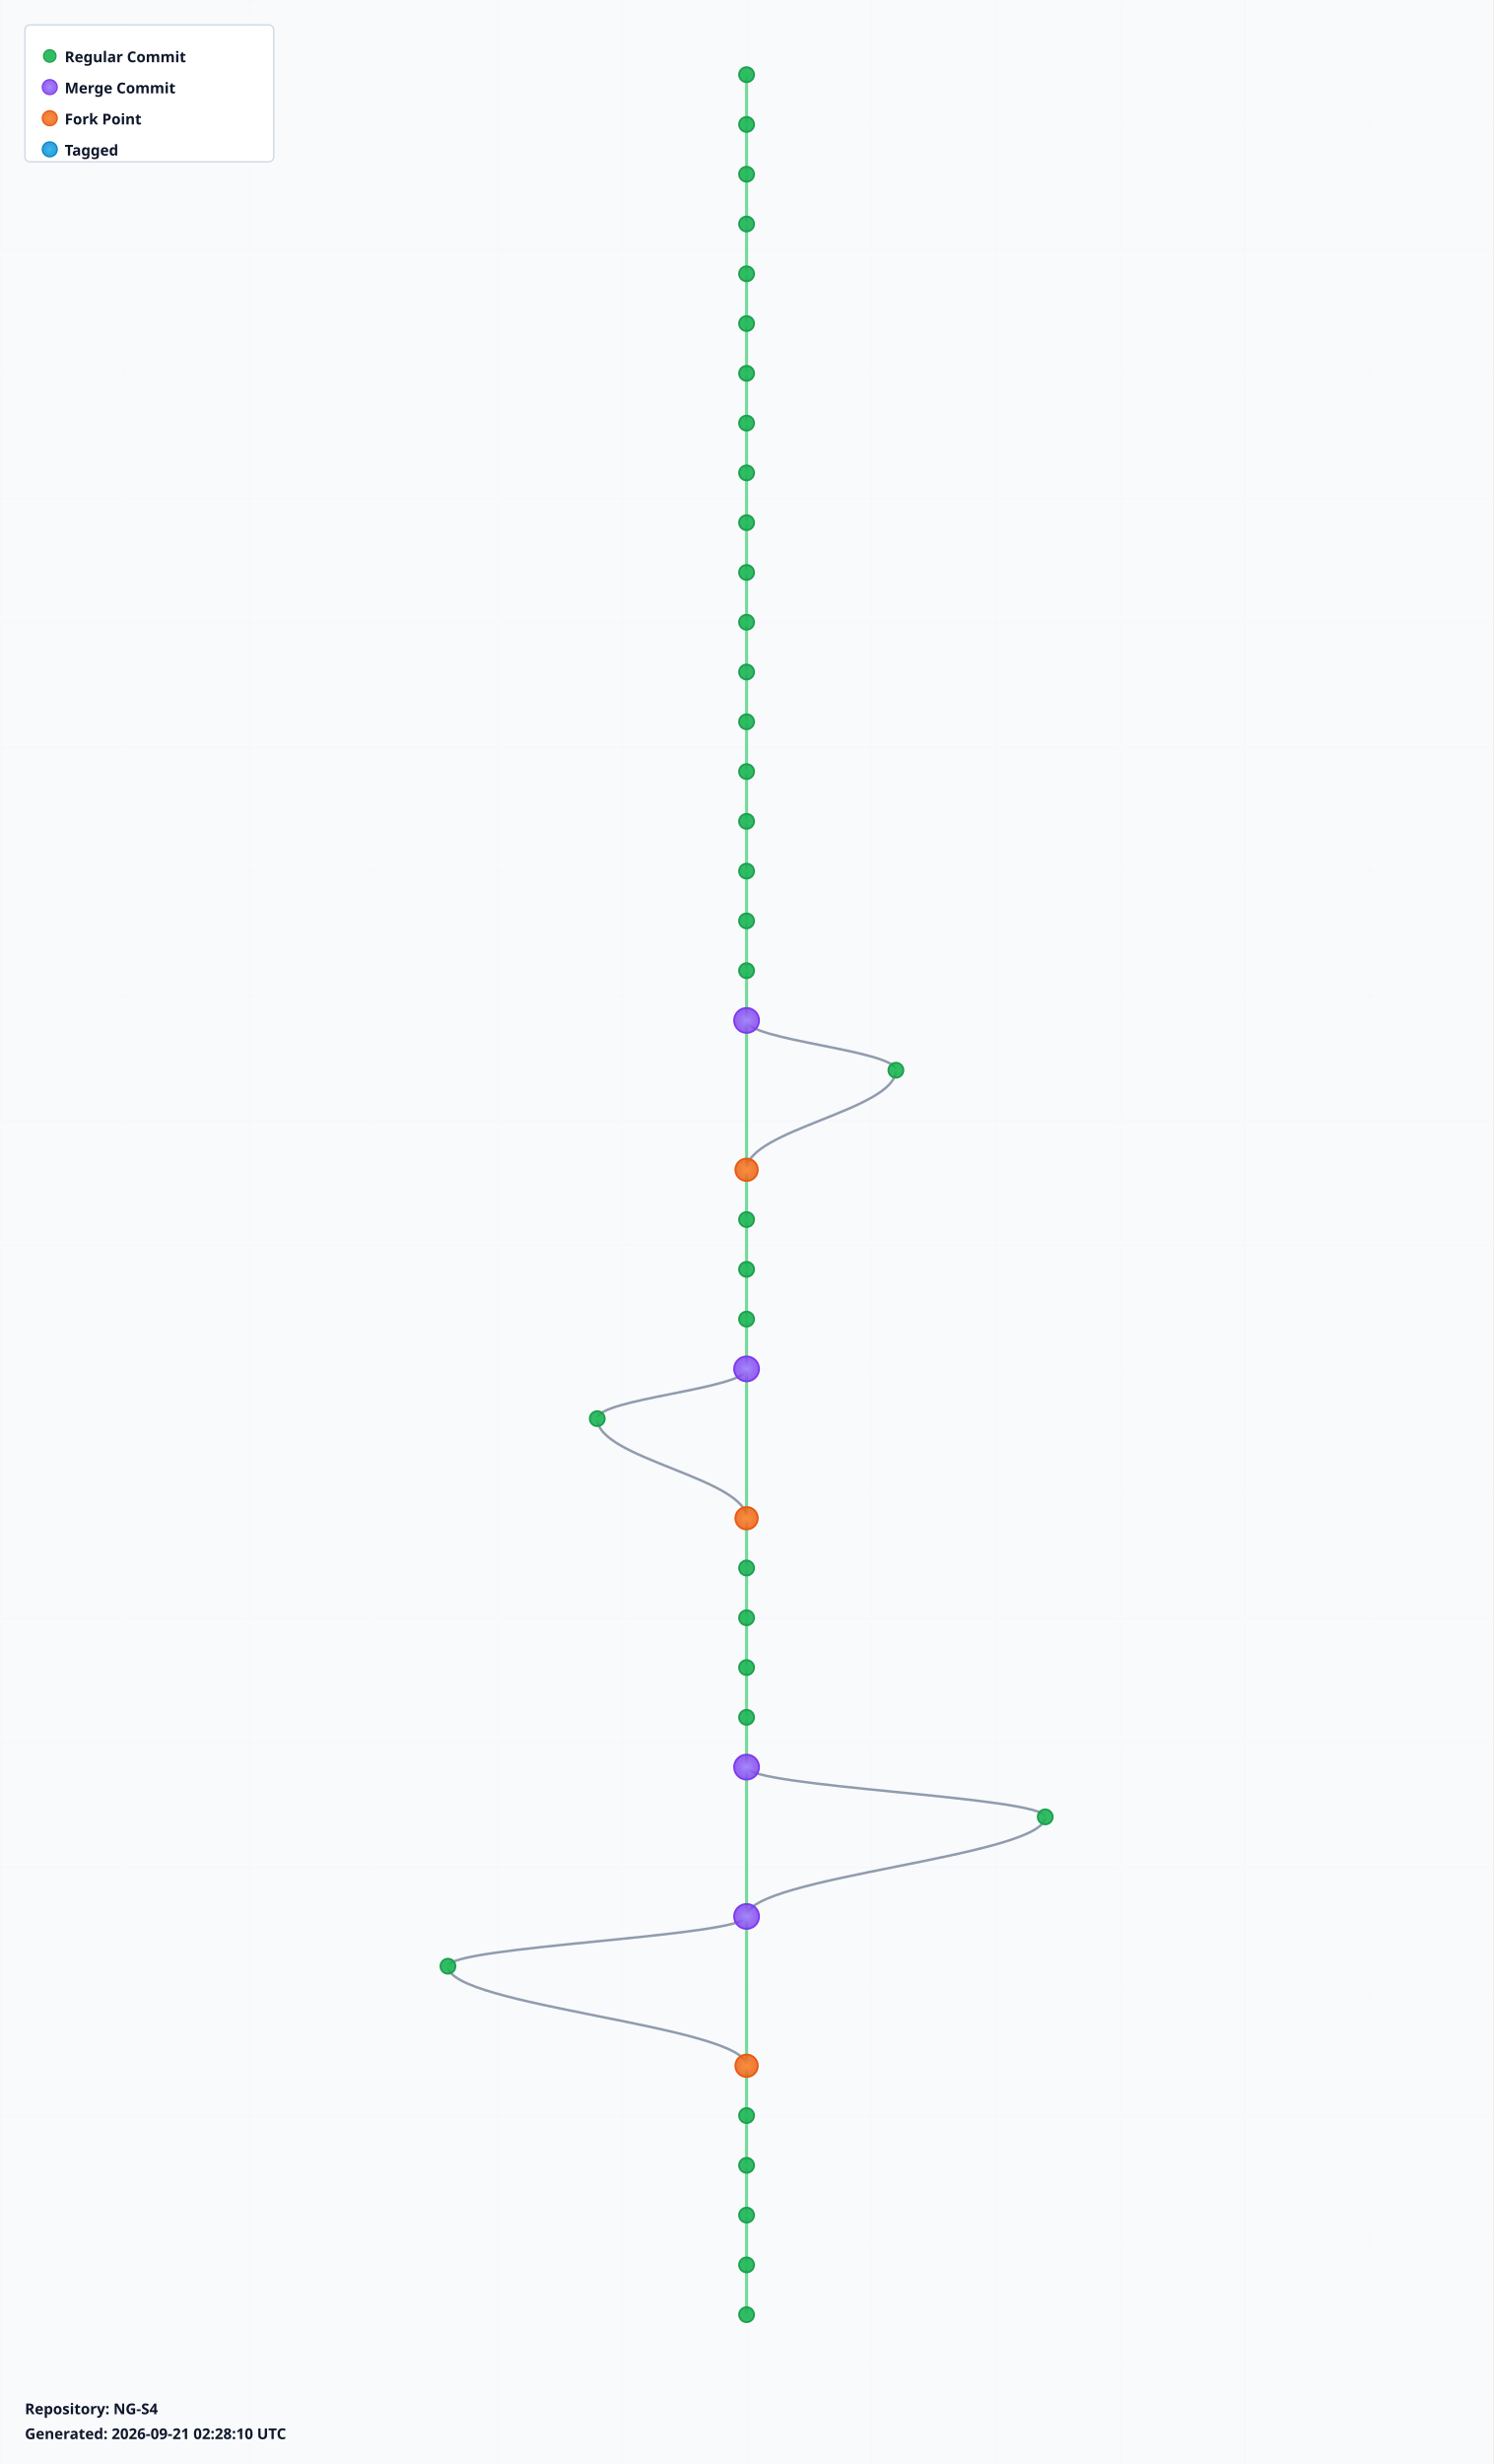
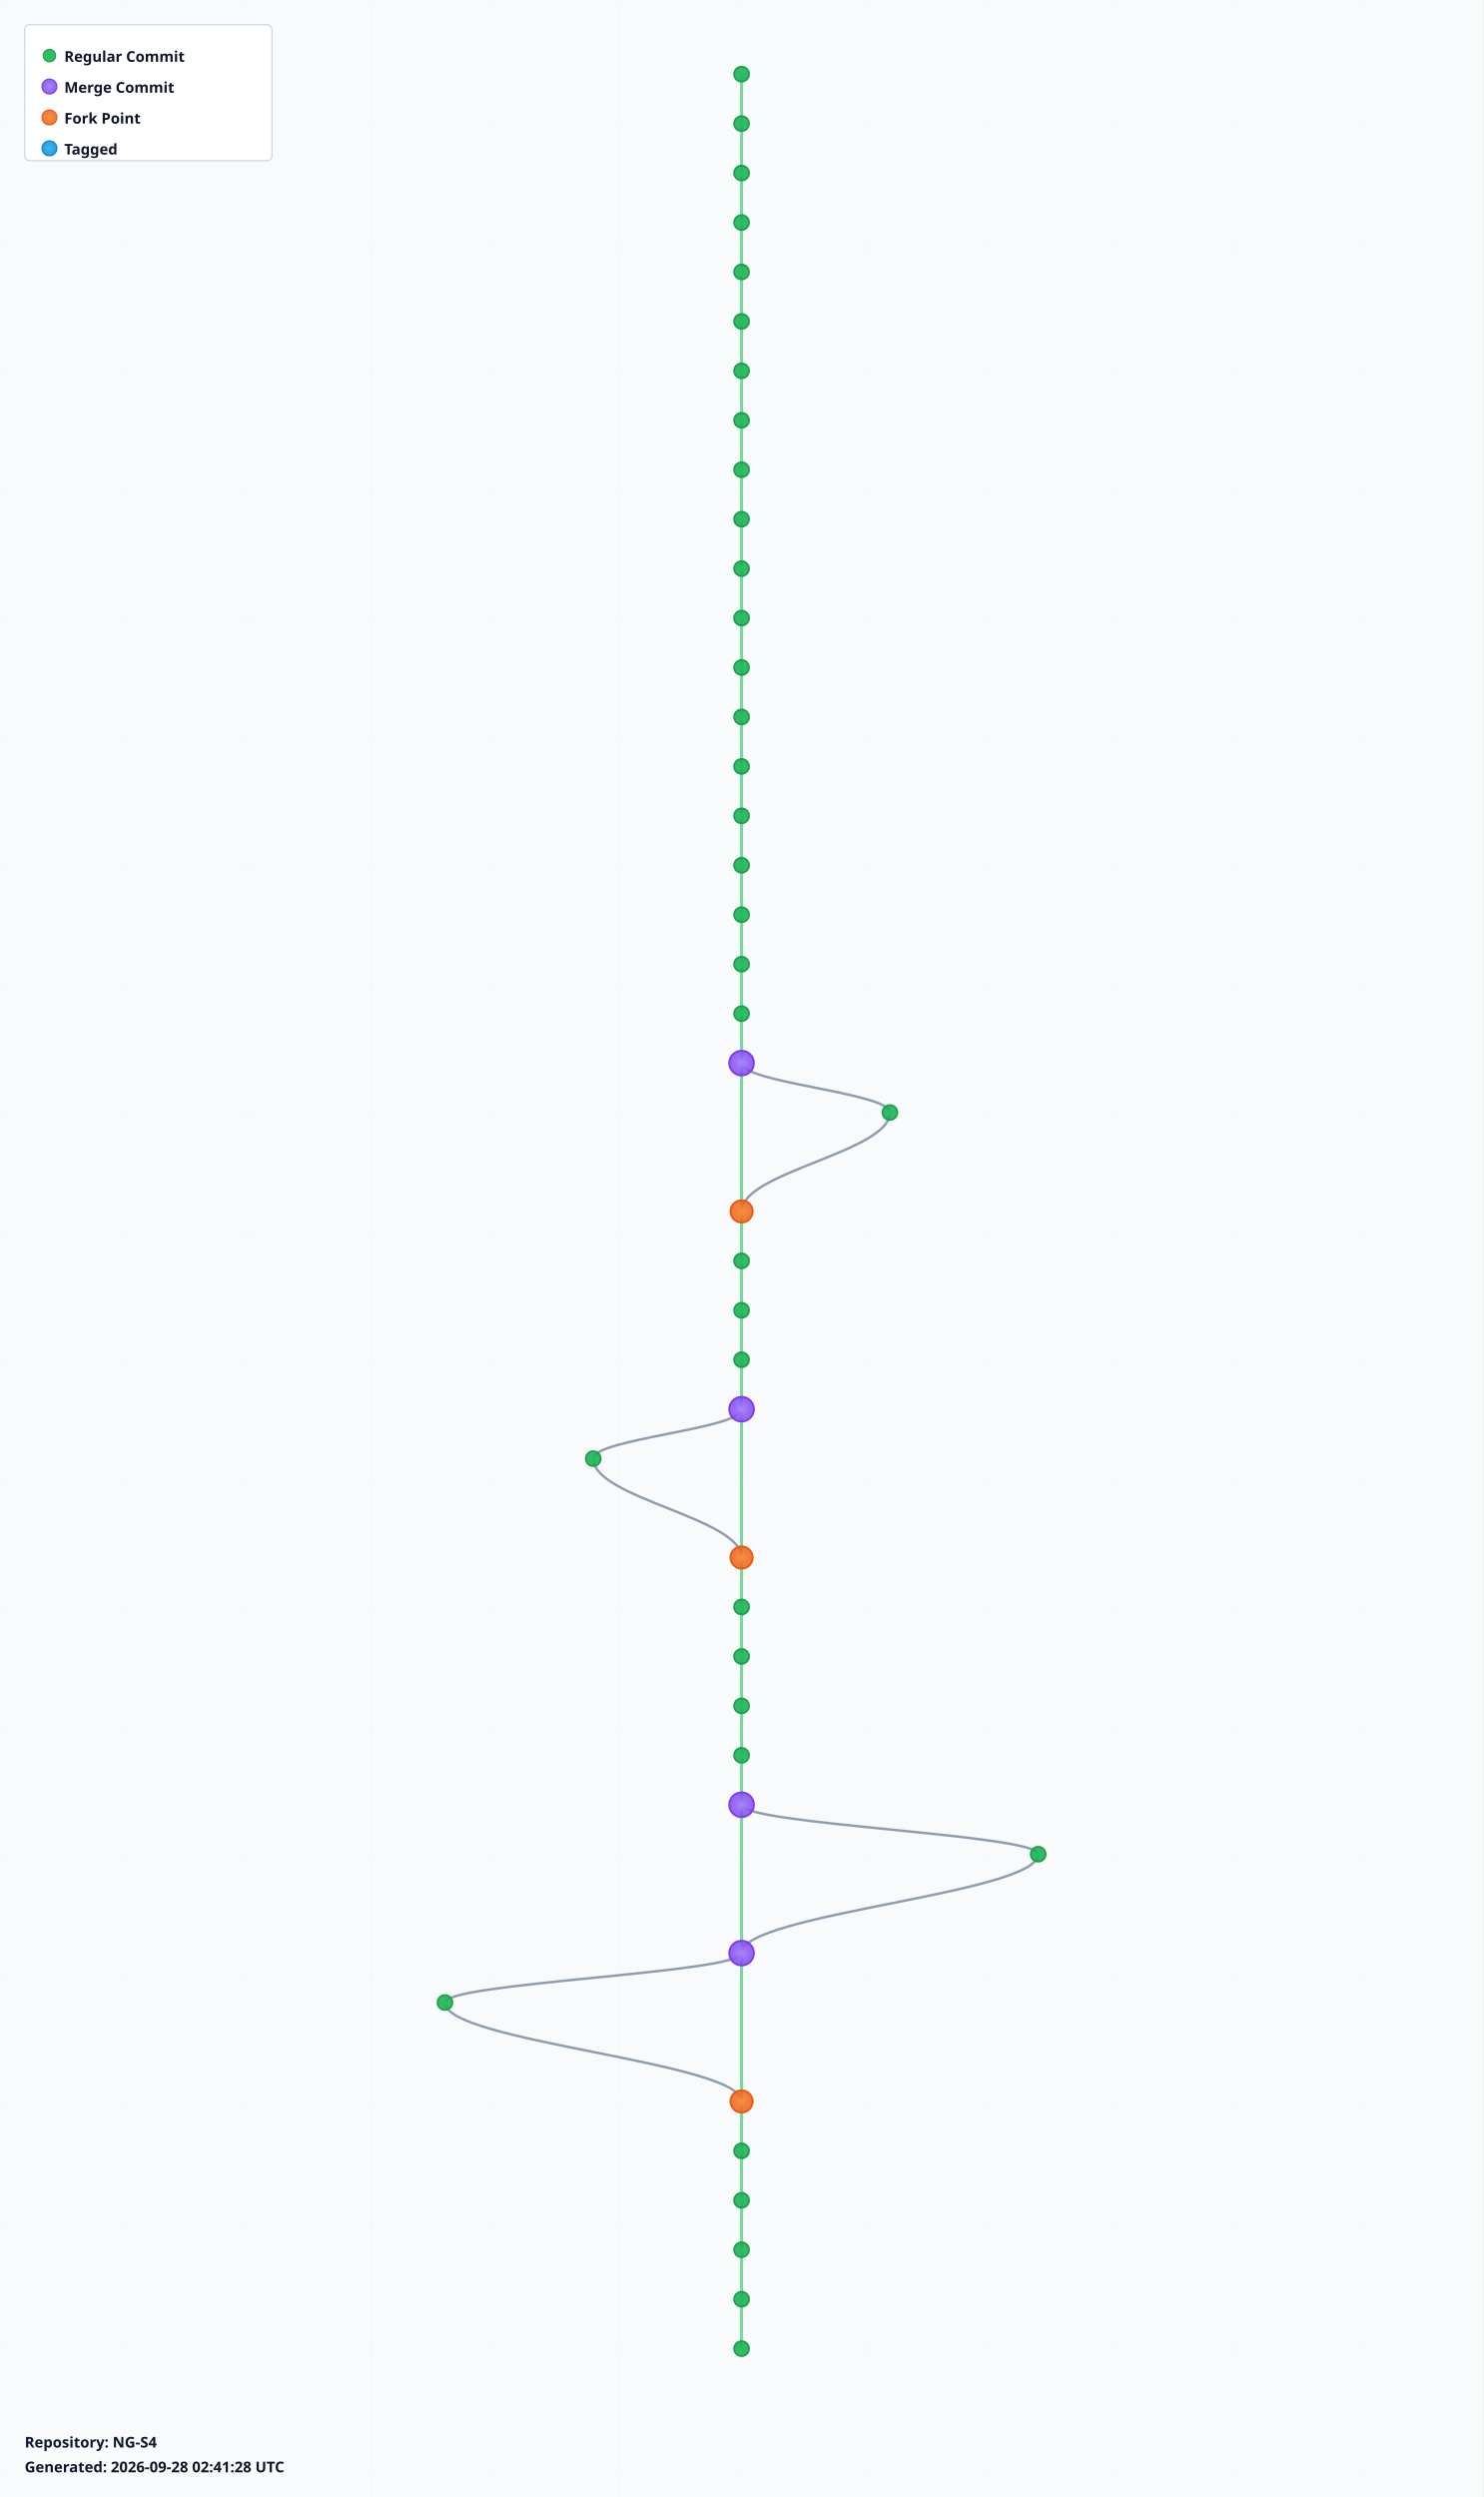
- <svg xmlns="http://www.w3.org/2000/svg" width="1200" height="1980" viewBox="0 0 1200 1980">
+ <svg xmlns="http://www.w3.org/2000/svg" width="1200" height="2020" viewBox="0 0 1200 2020">
  <defs>
    <radialGradient id="leafGradient">
      <stop offset="0%" style="stop-color:#22c55e;stop-opacity:1" />
      <stop offset="100%" style="stop-color:#16a34a;stop-opacity:0.8" />
    </radialGradient>
    <radialGradient id="mergeGradient">
      <stop offset="0%" style="stop-color:#a78bfa;stop-opacity:1" />
      <stop offset="100%" style="stop-color:#7c3aed;stop-opacity:0.8" />
    </radialGradient>
    <radialGradient id="forkGradient">
      <stop offset="0%" style="stop-color:#fb923c;stop-opacity:1" />
      <stop offset="100%" style="stop-color:#ea580c;stop-opacity:0.8" />
    </radialGradient>
    <radialGradient id="tagGradient">
      <stop offset="0%" style="stop-color:#38bdf8;stop-opacity:1" />
      <stop offset="100%" style="stop-color:#0284c7;stop-opacity:0.8" />
    </radialGradient>
    <style>
      .branch-line { stroke: #64748b; stroke-width: 2; fill: none; opacity: 0.7; }
      .trunk-line { stroke: #22c55e; stroke-width: 2.5; fill: none; opacity: 0.6; }
      .commit-leaf { cursor: pointer; }
      .commit-leaf:hover { filter: brightness(1.5); }
      .branch-label { font-family: sans-serif; font-size: 12px; font-weight: bold; fill: #0f172a; }
    </style>
  </defs>
-   <rect width="1200" height="1980" fill="#f8fafc" />
+   <rect width="1200" height="2020" fill="#f8fafc" />
  <defs>
    <pattern id="grid" width="100" height="100" patternUnits="userSpaceOnUse">
      <path d="M 100 0 L 0 0 0 100" fill="none" stroke="#e2e8f0" stroke-width="0.5" opacity="0.3" />
    </pattern>
  </defs>
-   <rect width="1200" height="1980" fill="url(#grid)" />
+   <rect width="1200" height="2020" fill="url(#grid)" />
  <g id="branches">
    <line class="trunk-line" x1="600" y1="60" x2="600" y2="100" />
    <line class="trunk-line" x1="600" y1="100" x2="600" y2="140" />
    <line class="trunk-line" x1="600" y1="140" x2="600" y2="180" />
    <line class="trunk-line" x1="600" y1="180" x2="600" y2="220" />
    <line class="trunk-line" x1="600" y1="220" x2="600" y2="260" />
    <line class="trunk-line" x1="600" y1="260" x2="600" y2="300" />
    <line class="trunk-line" x1="600" y1="300" x2="600" y2="340" />
    <line class="trunk-line" x1="600" y1="340" x2="600" y2="380" />
    <line class="trunk-line" x1="600" y1="380" x2="600" y2="420" />
    <line class="trunk-line" x1="600" y1="420" x2="600" y2="460" />
    <line class="trunk-line" x1="600" y1="460" x2="600" y2="500" />
    <line class="trunk-line" x1="600" y1="500" x2="600" y2="540" />
    <line class="trunk-line" x1="600" y1="540" x2="600" y2="580" />
    <line class="trunk-line" x1="600" y1="580" x2="600" y2="620" />
    <line class="trunk-line" x1="600" y1="620" x2="600" y2="660" />
    <line class="trunk-line" x1="600" y1="660" x2="600" y2="700" />
    <line class="trunk-line" x1="600" y1="700" x2="600" y2="740" />
    <line class="trunk-line" x1="600" y1="740" x2="600" y2="780" />
    <line class="trunk-line" x1="600" y1="780" x2="600" y2="820" />
-     <line class="trunk-line" x1="600" y1="820" x2="600" y2="940" />
-     <path class="branch-line" d="M 600 820 C 600 836, 720 844, 720 860" />
-     <path class="branch-line" d="M 720 860 C 720 892, 600 908, 600 940" />
-     <line class="trunk-line" x1="600" y1="940" x2="600" y2="980" />
+     <line class="trunk-line" x1="600" y1="820" x2="600" y2="860" />
+     <line class="trunk-line" x1="600" y1="860" x2="600" y2="980" />
+     <path class="branch-line" d="M 600 860 C 600 876, 720 884, 720 900" />
+     <path class="branch-line" d="M 720 900 C 720 932, 600 948, 600 980" />
    <line class="trunk-line" x1="600" y1="980" x2="600" y2="1020" />
    <line class="trunk-line" x1="600" y1="1020" x2="600" y2="1060" />
    <line class="trunk-line" x1="600" y1="1060" x2="600" y2="1100" />
-     <line class="trunk-line" x1="600" y1="1100" x2="600" y2="1220" />
-     <path class="branch-line" d="M 600 1100 C 600 1116, 480 1124, 480 1140" />
-     <path class="branch-line" d="M 480 1140 C 480 1172, 600 1188, 600 1220" />
-     <line class="trunk-line" x1="600" y1="1220" x2="600" y2="1260" />
+     <line class="trunk-line" x1="600" y1="1100" x2="600" y2="1140" />
+     <line class="trunk-line" x1="600" y1="1140" x2="600" y2="1260" />
+     <path class="branch-line" d="M 600 1140 C 600 1156, 480 1164, 480 1180" />
+     <path class="branch-line" d="M 480 1180 C 480 1212, 600 1228, 600 1260" />
    <line class="trunk-line" x1="600" y1="1260" x2="600" y2="1300" />
    <line class="trunk-line" x1="600" y1="1300" x2="600" y2="1340" />
    <line class="trunk-line" x1="600" y1="1340" x2="600" y2="1380" />
    <line class="trunk-line" x1="600" y1="1380" x2="600" y2="1420" />
-     <line class="trunk-line" x1="600" y1="1420" x2="600" y2="1540" />
-     <path class="branch-line" d="M 600 1420 C 600 1436, 840 1444, 840 1460" />
-     <path class="branch-line" d="M 840 1460 C 840 1492, 600 1508, 600 1540" />
-     <line class="trunk-line" x1="600" y1="1540" x2="600" y2="1660" />
-     <path class="branch-line" d="M 600 1540 C 600 1556, 360 1564, 360 1580" />
-     <path class="branch-line" d="M 360 1580 C 360 1612, 600 1628, 600 1660" />
-     <line class="trunk-line" x1="600" y1="1660" x2="600" y2="1700" />
+     <line class="trunk-line" x1="600" y1="1420" x2="600" y2="1460" />
+     <line class="trunk-line" x1="600" y1="1460" x2="600" y2="1580" />
+     <path class="branch-line" d="M 600 1460 C 600 1476, 840 1484, 840 1500" />
+     <path class="branch-line" d="M 840 1500 C 840 1532, 600 1548, 600 1580" />
+     <line class="trunk-line" x1="600" y1="1580" x2="600" y2="1700" />
+     <path class="branch-line" d="M 600 1580 C 600 1596, 360 1604, 360 1620" />
+     <path class="branch-line" d="M 360 1620 C 360 1652, 600 1668, 600 1700" />
    <line class="trunk-line" x1="600" y1="1700" x2="600" y2="1740" />
    <line class="trunk-line" x1="600" y1="1740" x2="600" y2="1780" />
    <line class="trunk-line" x1="600" y1="1780" x2="600" y2="1820" />
    <line class="trunk-line" x1="600" y1="1820" x2="600" y2="1860" />
+     <line class="trunk-line" x1="600" y1="1860" x2="600" y2="1900" />
  </g>
  <g id="commits">
    <circle class="commit-leaf" cx="600" cy="60" r="6" fill="url(#leafGradient)" stroke="#16a34a" stroke-width="1.5" />
    <circle class="commit-leaf" cx="600" cy="100" r="6" fill="url(#leafGradient)" stroke="#16a34a" stroke-width="1.5" />
    <circle class="commit-leaf" cx="600" cy="140" r="6" fill="url(#leafGradient)" stroke="#16a34a" stroke-width="1.5" />
    <circle class="commit-leaf" cx="600" cy="180" r="6" fill="url(#leafGradient)" stroke="#16a34a" stroke-width="1.5" />
    <circle class="commit-leaf" cx="600" cy="220" r="6" fill="url(#leafGradient)" stroke="#16a34a" stroke-width="1.5" />
    <circle class="commit-leaf" cx="600" cy="260" r="6" fill="url(#leafGradient)" stroke="#16a34a" stroke-width="1.5" />
    <circle class="commit-leaf" cx="600" cy="300" r="6" fill="url(#leafGradient)" stroke="#16a34a" stroke-width="1.5" />
    <circle class="commit-leaf" cx="600" cy="340" r="6" fill="url(#leafGradient)" stroke="#16a34a" stroke-width="1.5" />
    <circle class="commit-leaf" cx="600" cy="380" r="6" fill="url(#leafGradient)" stroke="#16a34a" stroke-width="1.5" />
    <circle class="commit-leaf" cx="600" cy="420" r="6" fill="url(#leafGradient)" stroke="#16a34a" stroke-width="1.5" />
    <circle class="commit-leaf" cx="600" cy="460" r="6" fill="url(#leafGradient)" stroke="#16a34a" stroke-width="1.5" />
    <circle class="commit-leaf" cx="600" cy="500" r="6" fill="url(#leafGradient)" stroke="#16a34a" stroke-width="1.5" />
    <circle class="commit-leaf" cx="600" cy="540" r="6" fill="url(#leafGradient)" stroke="#16a34a" stroke-width="1.5" />
    <circle class="commit-leaf" cx="600" cy="580" r="6" fill="url(#leafGradient)" stroke="#16a34a" stroke-width="1.5" />
    <circle class="commit-leaf" cx="600" cy="620" r="6" fill="url(#leafGradient)" stroke="#16a34a" stroke-width="1.5" />
    <circle class="commit-leaf" cx="600" cy="660" r="6" fill="url(#leafGradient)" stroke="#16a34a" stroke-width="1.5" />
    <circle class="commit-leaf" cx="600" cy="700" r="6" fill="url(#leafGradient)" stroke="#16a34a" stroke-width="1.5" />
    <circle class="commit-leaf" cx="600" cy="740" r="6" fill="url(#leafGradient)" stroke="#16a34a" stroke-width="1.5" />
    <circle class="commit-leaf" cx="600" cy="780" r="6" fill="url(#leafGradient)" stroke="#16a34a" stroke-width="1.5" />
-     <circle class="commit-leaf" cx="600" cy="820" r="10" fill="url(#mergeGradient)" stroke="#7c3aed" stroke-width="1.5" />
-     <circle class="commit-leaf" cx="720" cy="860" r="6" fill="url(#leafGradient)" stroke="#16a34a" stroke-width="1.5" />
-     <circle class="commit-leaf" cx="600" cy="940" r="9" fill="url(#forkGradient)" stroke="#ea580c" stroke-width="1.5" />
-     <circle class="commit-leaf" cx="600" cy="980" r="6" fill="url(#leafGradient)" stroke="#16a34a" stroke-width="1.5" />
+     <circle class="commit-leaf" cx="600" cy="820" r="6" fill="url(#leafGradient)" stroke="#16a34a" stroke-width="1.5" />
+     <circle class="commit-leaf" cx="600" cy="860" r="10" fill="url(#mergeGradient)" stroke="#7c3aed" stroke-width="1.5" />
+     <circle class="commit-leaf" cx="720" cy="900" r="6" fill="url(#leafGradient)" stroke="#16a34a" stroke-width="1.5" />
+     <circle class="commit-leaf" cx="600" cy="980" r="9" fill="url(#forkGradient)" stroke="#ea580c" stroke-width="1.5" />
    <circle class="commit-leaf" cx="600" cy="1020" r="6" fill="url(#leafGradient)" stroke="#16a34a" stroke-width="1.5" />
    <circle class="commit-leaf" cx="600" cy="1060" r="6" fill="url(#leafGradient)" stroke="#16a34a" stroke-width="1.5" />
-     <circle class="commit-leaf" cx="600" cy="1100" r="10" fill="url(#mergeGradient)" stroke="#7c3aed" stroke-width="1.5" />
-     <circle class="commit-leaf" cx="480" cy="1140" r="6" fill="url(#leafGradient)" stroke="#16a34a" stroke-width="1.5" />
-     <circle class="commit-leaf" cx="600" cy="1220" r="9" fill="url(#forkGradient)" stroke="#ea580c" stroke-width="1.5" />
-     <circle class="commit-leaf" cx="600" cy="1260" r="6" fill="url(#leafGradient)" stroke="#16a34a" stroke-width="1.5" />
+     <circle class="commit-leaf" cx="600" cy="1100" r="6" fill="url(#leafGradient)" stroke="#16a34a" stroke-width="1.5" />
+     <circle class="commit-leaf" cx="600" cy="1140" r="10" fill="url(#mergeGradient)" stroke="#7c3aed" stroke-width="1.5" />
+     <circle class="commit-leaf" cx="480" cy="1180" r="6" fill="url(#leafGradient)" stroke="#16a34a" stroke-width="1.5" />
+     <circle class="commit-leaf" cx="600" cy="1260" r="9" fill="url(#forkGradient)" stroke="#ea580c" stroke-width="1.5" />
    <circle class="commit-leaf" cx="600" cy="1300" r="6" fill="url(#leafGradient)" stroke="#16a34a" stroke-width="1.5" />
    <circle class="commit-leaf" cx="600" cy="1340" r="6" fill="url(#leafGradient)" stroke="#16a34a" stroke-width="1.5" />
    <circle class="commit-leaf" cx="600" cy="1380" r="6" fill="url(#leafGradient)" stroke="#16a34a" stroke-width="1.5" />
-     <circle class="commit-leaf" cx="600" cy="1420" r="10" fill="url(#mergeGradient)" stroke="#7c3aed" stroke-width="1.5" />
-     <circle class="commit-leaf" cx="840" cy="1460" r="6" fill="url(#leafGradient)" stroke="#16a34a" stroke-width="1.5" />
-     <circle class="commit-leaf" cx="600" cy="1540" r="10" fill="url(#mergeGradient)" stroke="#7c3aed" stroke-width="1.5" />
-     <circle class="commit-leaf" cx="360" cy="1580" r="6" fill="url(#leafGradient)" stroke="#16a34a" stroke-width="1.5" />
-     <circle class="commit-leaf" cx="600" cy="1660" r="9" fill="url(#forkGradient)" stroke="#ea580c" stroke-width="1.5" />
-     <circle class="commit-leaf" cx="600" cy="1700" r="6" fill="url(#leafGradient)" stroke="#16a34a" stroke-width="1.5" />
+     <circle class="commit-leaf" cx="600" cy="1420" r="6" fill="url(#leafGradient)" stroke="#16a34a" stroke-width="1.5" />
+     <circle class="commit-leaf" cx="600" cy="1460" r="10" fill="url(#mergeGradient)" stroke="#7c3aed" stroke-width="1.5" />
+     <circle class="commit-leaf" cx="840" cy="1500" r="6" fill="url(#leafGradient)" stroke="#16a34a" stroke-width="1.5" />
+     <circle class="commit-leaf" cx="600" cy="1580" r="10" fill="url(#mergeGradient)" stroke="#7c3aed" stroke-width="1.5" />
+     <circle class="commit-leaf" cx="360" cy="1620" r="6" fill="url(#leafGradient)" stroke="#16a34a" stroke-width="1.5" />
+     <circle class="commit-leaf" cx="600" cy="1700" r="9" fill="url(#forkGradient)" stroke="#ea580c" stroke-width="1.5" />
    <circle class="commit-leaf" cx="600" cy="1740" r="6" fill="url(#leafGradient)" stroke="#16a34a" stroke-width="1.5" />
    <circle class="commit-leaf" cx="600" cy="1780" r="6" fill="url(#leafGradient)" stroke="#16a34a" stroke-width="1.5" />
    <circle class="commit-leaf" cx="600" cy="1820" r="6" fill="url(#leafGradient)" stroke="#16a34a" stroke-width="1.5" />
    <circle class="commit-leaf" cx="600" cy="1860" r="6" fill="url(#leafGradient)" stroke="#16a34a" stroke-width="1.5" />
+     <circle class="commit-leaf" cx="600" cy="1900" r="6" fill="url(#leafGradient)" stroke="#16a34a" stroke-width="1.5" />
  </g>
  <g id="legend" transform="translate(20, 20)">
    <rect width="200" height="110" fill="white" stroke="#cbd5e1" stroke-width="1" rx="4" />
    <circle cx="20" cy="25" r="5" fill="url(#leafGradient)" stroke="#16a34a" />
    <text x="32" y="30" class="branch-label" font-size="12">Regular Commit</text>
    <circle cx="20" cy="50" r="6" fill="url(#mergeGradient)" stroke="#7c3aed" />
    <text x="32" y="55" class="branch-label" font-size="12">Merge Commit</text>
    <circle cx="20" cy="75" r="6" fill="url(#forkGradient)" stroke="#ea580c" />
    <text x="32" y="80" class="branch-label" font-size="12">Fork Point</text>
    <circle cx="20" cy="100" r="6" fill="url(#tagGradient)" stroke="#0284c7" />
    <text x="32" y="105" class="branch-label" font-size="12">Tagged</text>
  </g>
-   <g id="info" transform="translate(20, 1940)">
+   <g id="info" transform="translate(20, 1980)">
    <text x="0" y="0" class="branch-label" font-size="12" fill="#666">
      Repository: NG-S4
    </text>
    <text x="0" y="20" class="branch-label" font-size="10" fill="#999">
-       Generated: 2026-09-21 02:28:10 UTC
+       Generated: 2026-09-28 02:41:28 UTC
    </text>
  </g>
</svg>
